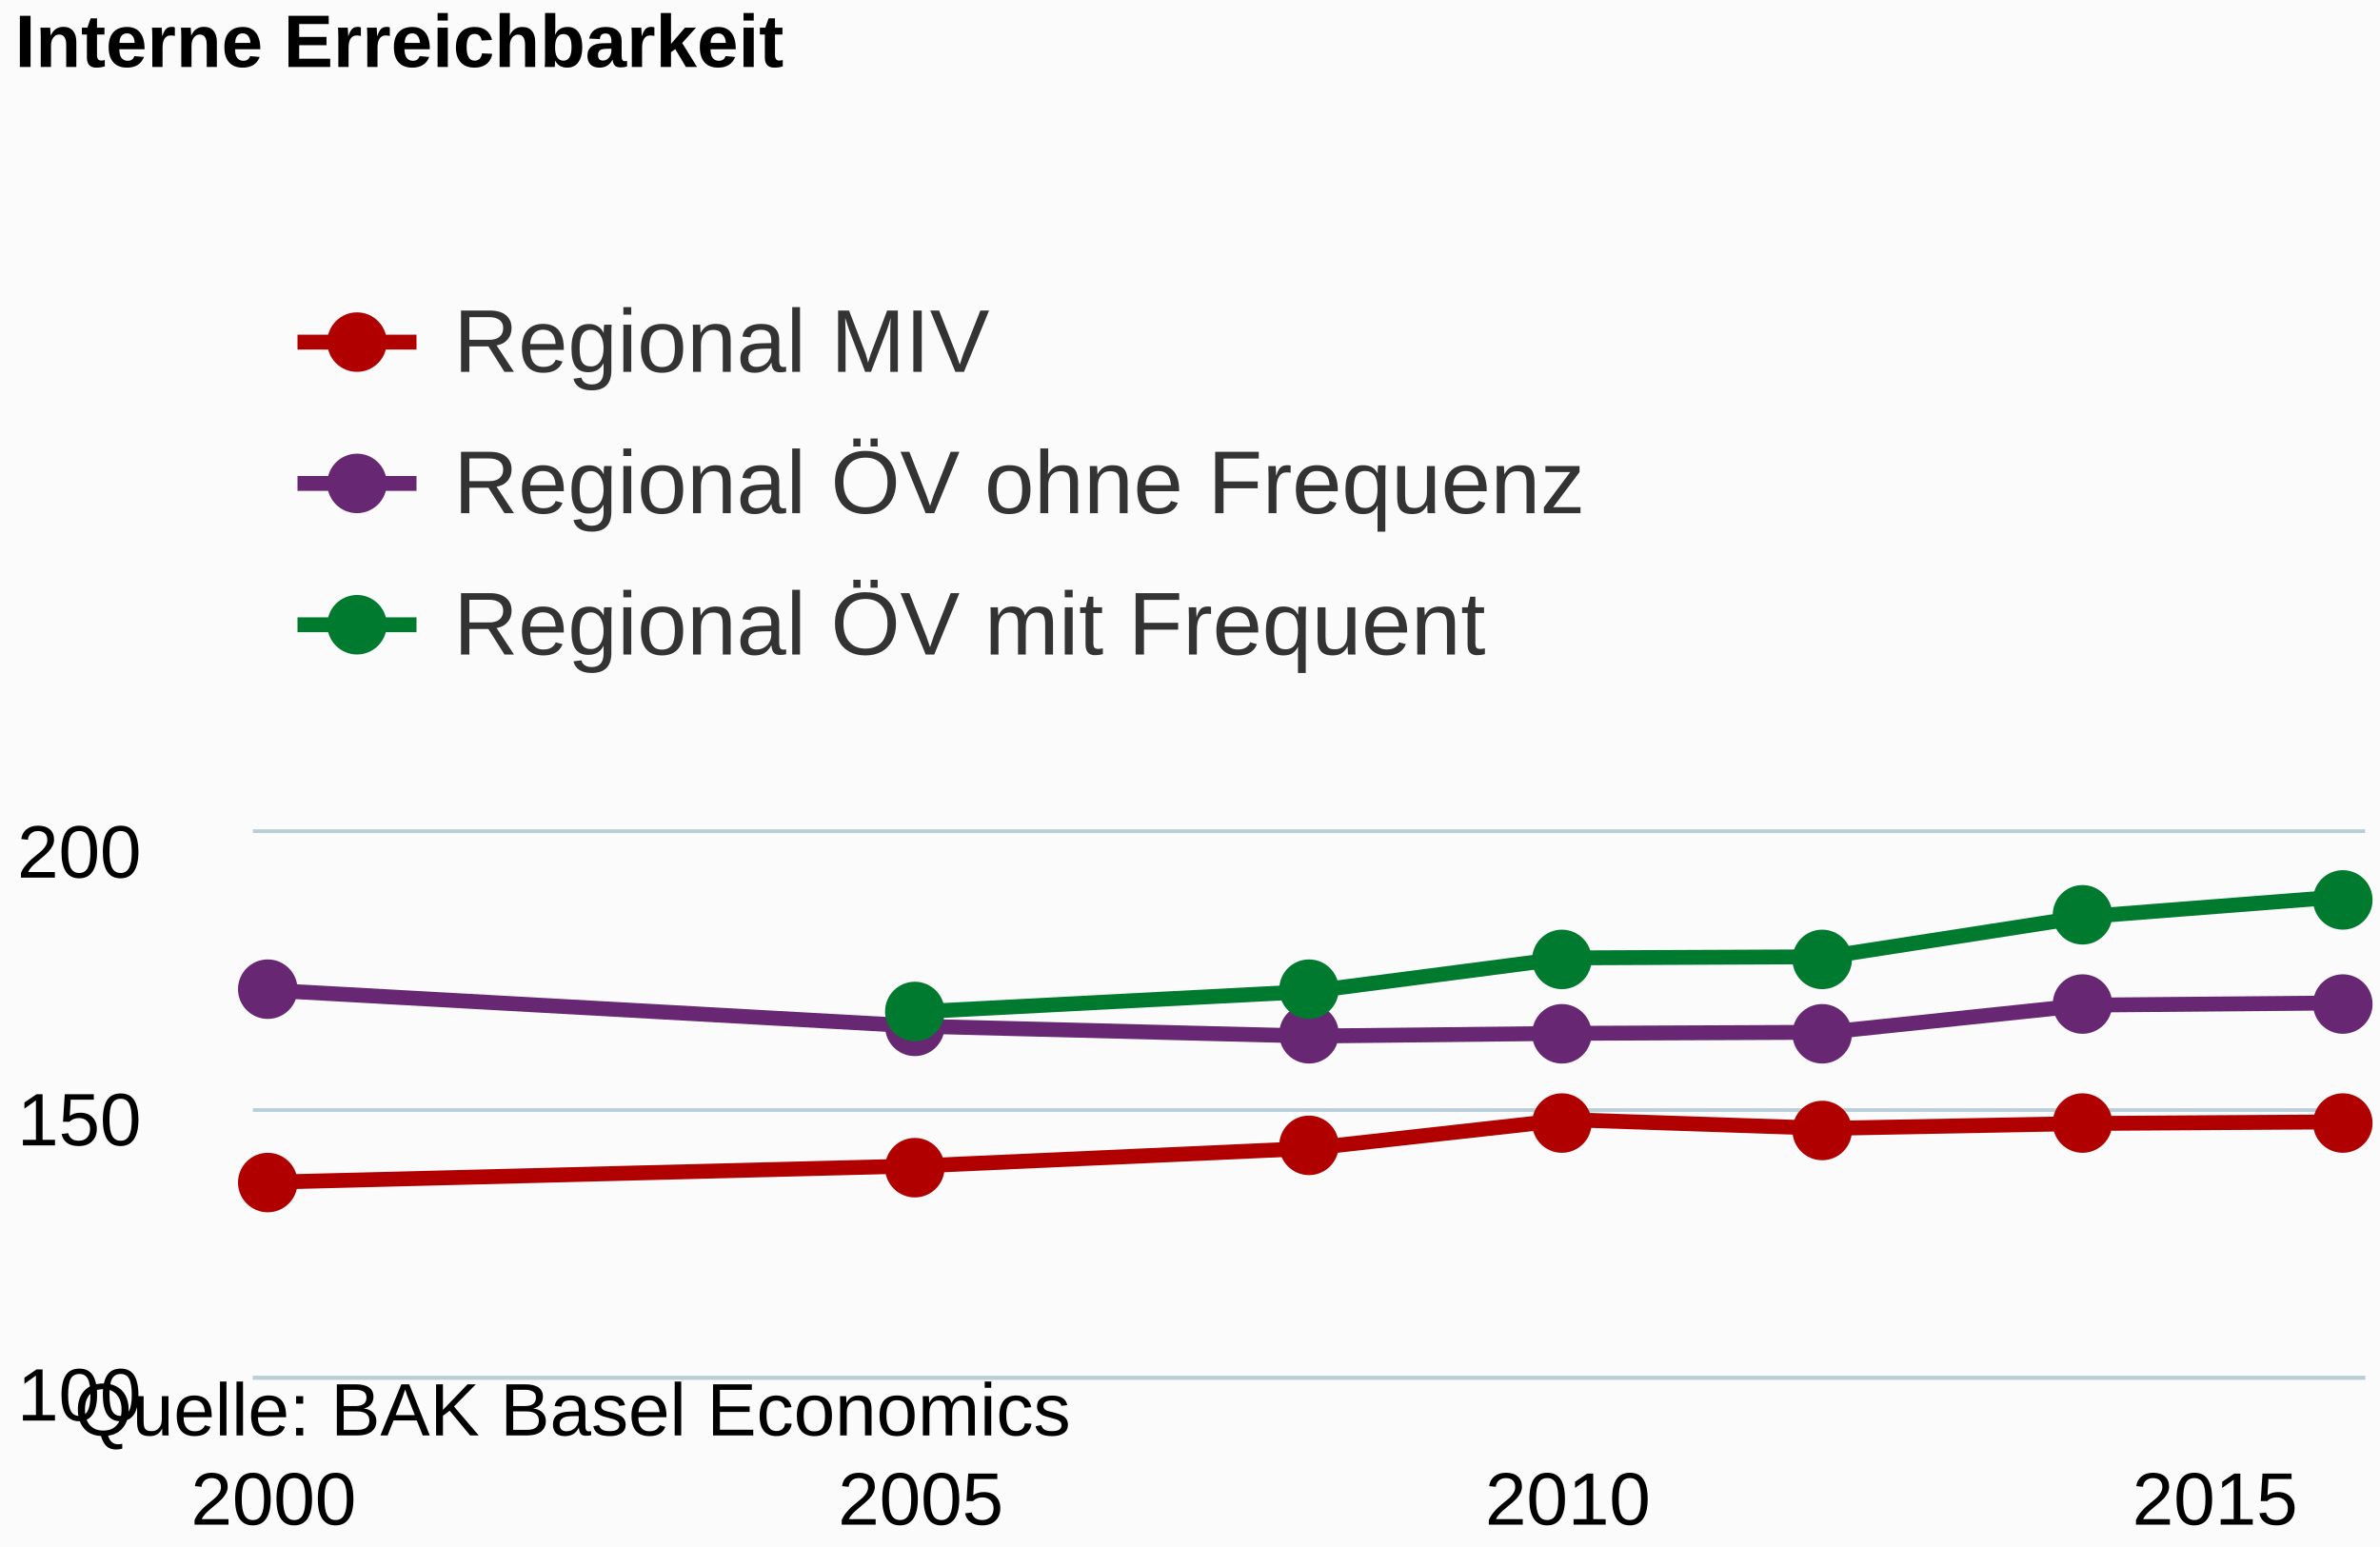
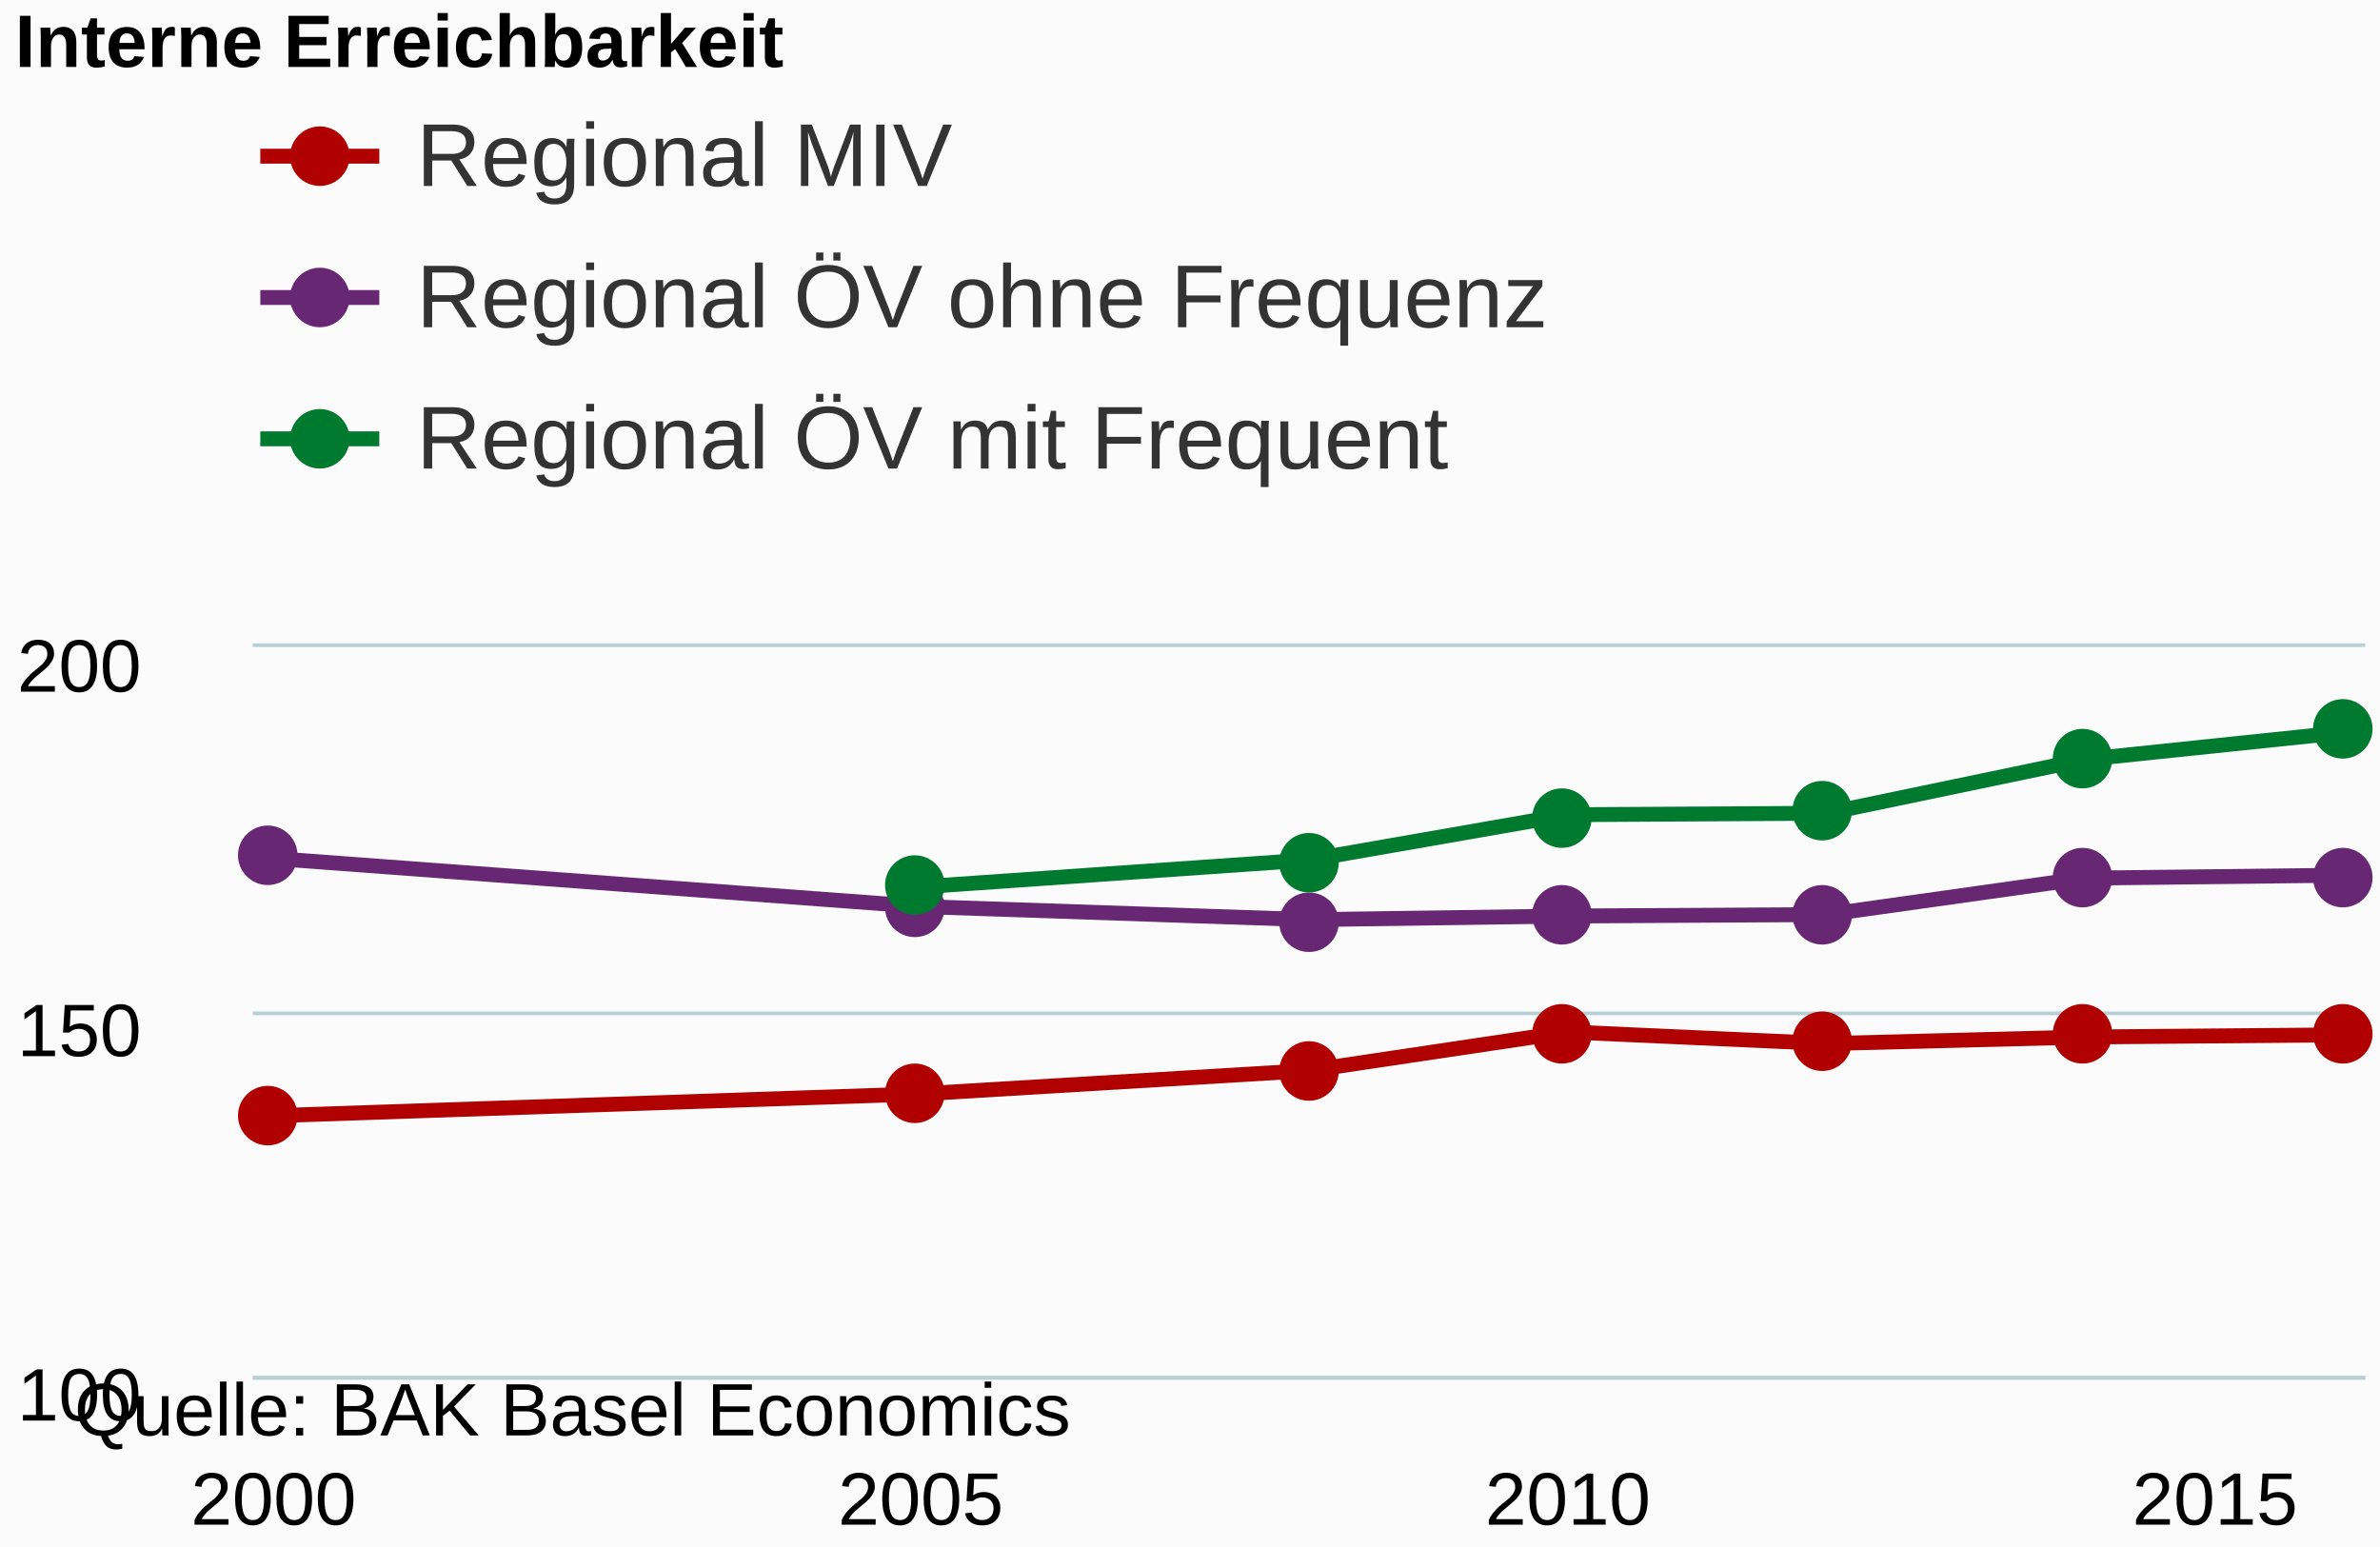
<svg xmlns="http://www.w3.org/2000/svg" class="highcharts-root" viewBox="0 0 320 208" font-family="Arial" font-size="12">
  <defs>
    <clipPath id="a">
-       <path fill="none" d="M0 0h284v73H0z" />
+       <path fill="none" d="M0 0h284v98H0z" />
    </clipPath>
  </defs>
  <rect fill="#fbfbfb" class="highcharts-background" width="320" height="208" rx="0" ry="0" />
-   <path fill="none" class="highcharts-plot-background" d="M34 112h284v73H34z" />
+   <path fill="none" class="highcharts-plot-background" d="M34 87h284v98H34z" />
  <g class="highcharts-grid highcharts-xaxis-grid">
-     <path fill="none" class="highcharts-grid-line" d="M36.5 112v73m87-73v73m87-73v73m87-73v73" />
+     <path fill="none" class="highcharts-grid-line" d="M36.5 87v98m87-98v98m87-98v98m87-98v98" />
  </g>
  <g class="highcharts-grid highcharts-yaxis-grid">
-     <path fill="none" stroke="#B9CFD7" stroke-width=".5" class="highcharts-grid-line" d="M34 185.25h284m-284-36h284m-284-37.5h284" />
+     <path fill="none" stroke="#B9CFD7" stroke-width=".5" class="highcharts-grid-line" d="M34 185.25h284m-284-49h284M34 86.75h284" />
  </g>
-   <path fill="none" class="highcharts-plot-border" d="M34 112h284v73H34z" />
+   <path fill="none" class="highcharts-plot-border" d="M34 87h284v98H34z" />
  <g class="highcharts-axis highcharts-xaxis">
    <path fill="none" class="highcharts-axis-line" stroke="#B9CFD7" stroke-width=".5" d="M34 185.25h284" />
  </g>
  <g class="highcharts-axis highcharts-yaxis">
-     <path fill="none" class="highcharts-axis-line" d="M34 112v73" />
+     <path fill="none" class="highcharts-axis-line" d="M34 87v98" />
  </g>
  <g class="highcharts-series-group">
-     <g class="highcharts-series highcharts-series-0 highcharts-line-series highcharts-color-undefined" transform="translate(34 112)" clip-path="url(#a)">
-       <path fill="none" d="M2.784 46.939l87.01-2.19L142 42.413l34.804-3.869 34.804 1.168 34.804-.657 34.804-.219" class="highcharts-graph" stroke="#b00000" stroke-width="2" stroke-linejoin="round" stroke-linecap="round" />
-       <path fill="none" d="M-7.216 46.939h10l87.01-2.19L142 42.413l34.804-3.869 34.804 1.168 34.804-.657 34.804-.219h10" stroke-linejoin="round" stroke="rgba(192,192,192,0)" stroke-width="22" class="highcharts-tracker" />
+     <g class="highcharts-series highcharts-series-0 highcharts-line-series highcharts-color-undefined" transform="translate(34 87)" clip-path="url(#a)">
+       <path fill="none" d="M2.784 63.014l87.01-2.94L142 56.938l34.804-5.194 34.804 1.568 34.804-.882 34.804-.294" class="highcharts-graph" stroke="#b00000" stroke-width="2" stroke-linejoin="round" stroke-linecap="round" />
+       <path fill="none" d="M-7.216 63.014h10l87.01-2.94L142 56.938l34.804-5.194 34.804 1.568 34.804-.882 34.804-.294h10" stroke-linejoin="round" stroke="rgba(192,192,192,0)" stroke-width="22" class="highcharts-tracker" />
    </g>
    <g class="highcharts-markers highcharts-series-0 highcharts-line-series highcharts-color-undefined highcharts-tracker">
-       <path fill="#b00000" d="M40 159a4 4 0 1 1 0-.004zm87-2a4 4 0 1 1 0-.004zm53-3a4 4 0 1 1 0-.004zm34-3a4 4 0 1 1 0-.004zm35 1a4 4 0 1 1 0-.004zm35-1a4 4 0 1 1 0-.004zm35 0a4 4 0 1 1 0-.004z" class="highcharts-point" />
+       <path fill="#b00000" d="M40 150a4 4 0 1 1 0-.004zm87-3a4 4 0 1 1 0-.004zm53-3a4 4 0 1 1 0-.004zm34-5a4 4 0 1 1 0-.004zm35 1a4 4 0 1 1 0-.004zm35-1a4 4 0 1 1 0-.004zm35 0a4 4 0 1 1 0-.004z" class="highcharts-point" />
    </g>
-     <g class="highcharts-series highcharts-series-1 highcharts-line-series highcharts-color-undefined" transform="translate(34 112)" clip-path="url(#a)">
-       <path fill="none" d="M2.784 21.17l87.01 4.818L142 27.302l34.804-.365 34.804-.146 34.804-3.65 34.804-.292" class="highcharts-graph" stroke="#672773" stroke-width="2" stroke-linejoin="round" stroke-linecap="round" />
-       <path fill="none" d="M-7.216 21.17h10l87.01 4.818L142 27.302l34.804-.365 34.804-.146 34.804-3.65 34.804-.292h10" stroke-linejoin="round" stroke="rgba(192,192,192,0)" stroke-width="22" class="highcharts-tracker" />
+     <g class="highcharts-series highcharts-series-1 highcharts-line-series highcharts-color-undefined" transform="translate(34 87)" clip-path="url(#a)">
+       <path fill="none" d="M2.784 28.42l87.01 6.468L142 36.652l34.804-.49 34.804-.196 34.804-4.9 34.804-.392" class="highcharts-graph" stroke="#672773" stroke-width="2" stroke-linejoin="round" stroke-linecap="round" />
+       <path fill="none" d="M-7.216 28.42h10l87.01 6.468L142 36.652l34.804-.49 34.804-.196 34.804-4.9 34.804-.392h10" stroke-linejoin="round" stroke="rgba(192,192,192,0)" stroke-width="22" class="highcharts-tracker" />
    </g>
    <g class="highcharts-markers highcharts-series-1 highcharts-line-series highcharts-color-undefined highcharts-tracker">
-       <path fill="#672773" d="M40 133a4 4 0 1 1 0-.004zm87 5a4 4 0 1 1 0-.004zm53 1a4 4 0 1 1 0-.004zm34 0a4 4 0 1 1 0-.004zm35 0a4 4 0 1 1 0-.004zm35-4a4 4 0 1 1 0-.004zm35 0a4 4 0 1 1 0-.004z" class="highcharts-point" />
+       <path fill="#672773" d="M40 115a4 4 0 1 1 0-.004zm87 7a4 4 0 1 1 0-.004zm53 2a4 4 0 1 1 0-.004zm34-1a4 4 0 1 1 0-.004zm35 0a4 4 0 1 1 0-.004zm35-5a4 4 0 1 1 0-.004zm35 0a4 4 0 1 1 0-.004z" class="highcharts-point" />
    </g>
-     <g class="highcharts-series highcharts-series-2 highcharts-line-series highcharts-color-undefined" transform="translate(34 112)" clip-path="url(#a)">
-       <path fill="none" d="M89.794 24.017L142 21.316l34.804-4.526 34.804-.146 34.804-5.402 34.804-2.701" class="highcharts-graph" stroke="#007a2f" stroke-width="2" stroke-linejoin="round" stroke-linecap="round" />
-       <path fill="none" d="M79.794 24.017h10L142 21.316l34.804-4.526 34.804-.146 34.804-5.402 34.804-2.701h10" stroke-linejoin="round" stroke="rgba(192,192,192,0)" stroke-width="22" class="highcharts-tracker" />
+     <g class="highcharts-series highcharts-series-2 highcharts-line-series highcharts-color-undefined" transform="translate(34 87)" clip-path="url(#a)">
+       <path fill="none" d="M89.794 32.242L142 28.616l34.804-6.076 34.804-.196 34.804-7.252 34.804-3.626" class="highcharts-graph" stroke="#007a2f" stroke-width="2" stroke-linejoin="round" stroke-linecap="round" />
+       <path fill="none" d="M79.794 32.242h10L142 28.616l34.804-6.076 34.804-.196 34.804-7.252 34.804-3.626h10" stroke-linejoin="round" stroke="rgba(192,192,192,0)" stroke-width="22" class="highcharts-tracker" />
    </g>
    <g class="highcharts-markers highcharts-series-2 highcharts-line-series highcharts-color-undefined highcharts-tracker">
-       <path fill="#007a2f" d="M127 136a4 4 0 1 1 0-.004zm53-3a4 4 0 1 1 0-.004zm34-4a4 4 0 1 1 0-.004zm35 0a4 4 0 1 1 0-.004zm35-6a4 4 0 1 1 0-.004zm35-2a4 4 0 1 1 0-.004z" class="highcharts-point" />
+       <path fill="#007a2f" d="M127 119a4 4 0 1 1 0-.004zm53-3a4 4 0 1 1 0-.004zm34-6a4 4 0 1 1 0-.004zm35-1a4 4 0 1 1 0-.004zm35-7a4 4 0 1 1 0-.004zm35-4a4 4 0 1 1 0-.004z" class="highcharts-point" />
    </g>
  </g>
  <text x="2" class="highcharts-title" y="9" color="#000" font-size="10" font-weight="700">
    <tspan>Interne Erreichbarkeit</tspan>
  </text>
-   <g class="highcharts-legend" transform="translate(32 27)">
+   <g class="highcharts-legend" transform="translate(27 2)">
    <rect fill="none" class="highcharts-legend-box" rx="0" ry="0" width="996" height="73" />
    <g class="highcharts-legend-item highcharts-line-series highcharts-color-undefined highcharts-series-0">
      <path fill="none" d="M8 19h16" class="highcharts-graph" stroke="#b00000" stroke-width="2" />
      <path fill="#b00000" d="M20 19a4 4 0 1 1 0-.004z" class="highcharts-point" />
      <text x="21" y="15" color="#333" font-weight="400" cursor="pointer" fill="#333" transform="translate(8 8)">
        <tspan>Regional MIV</tspan>
      </text>
    </g>
    <g class="highcharts-legend-item highcharts-line-series highcharts-color-undefined highcharts-series-1">
      <path fill="none" d="M8 38h16" class="highcharts-graph" stroke="#672773" stroke-width="2" />
      <path fill="#672773" d="M20 38a4 4 0 1 1 0-.004z" class="highcharts-point" />
      <text x="21" y="15" color="#333" font-weight="400" cursor="pointer" fill="#333" transform="translate(8 27)">
        <tspan>Regional ÖV ohne Frequenz</tspan>
      </text>
    </g>
    <g class="highcharts-legend-item highcharts-line-series highcharts-color-undefined highcharts-series-2">
      <path fill="none" d="M8 57h16" class="highcharts-graph" stroke="#007a2f" stroke-width="2" />
      <path fill="#007a2f" d="M20 57a4 4 0 1 1 0-.004z" class="highcharts-point" />
      <text x="21" y="15" color="#333" font-weight="400" cursor="pointer" fill="#333" transform="translate(8 46)">
        <tspan>Regional ÖV mit Frequent</tspan>
      </text>
    </g>
  </g>
  <g class="highcharts-axis-labels highcharts-xaxis-labels" text-anchor="middle" color="#000" cursor="default" font-size="10">
    <text x="36.784" y="205">
      <tspan>2000</tspan>
    </text>
    <text x="123.794" y="205">
      <tspan>2005</tspan>
    </text>
    <text x="210.804" y="205">
      <tspan>2010</tspan>
    </text>
    <text x="297.814" y="205">
      <tspan>2015</tspan>
    </text>
  </g>
  <g class="highcharts-axis-labels highcharts-yaxis-labels" text-anchor="end" color="#000" cursor="default" font-size="10">
    <text x="19" y="191">
      <tspan>100</tspan>
    </text>
-     <text x="19" y="154">
+     <text x="19" y="142">
      <tspan>150</tspan>
    </text>
-     <text x="19" y="118">
+     <text x="19" y="93">
      <tspan>200</tspan>
    </text>
  </g>
  <text x="10" class="highcharts-credits" y="193" cursor="default" color="#000" font-size="10">
    <tspan>Quelle: BAK Basel Economics</tspan>
  </text>
</svg>
